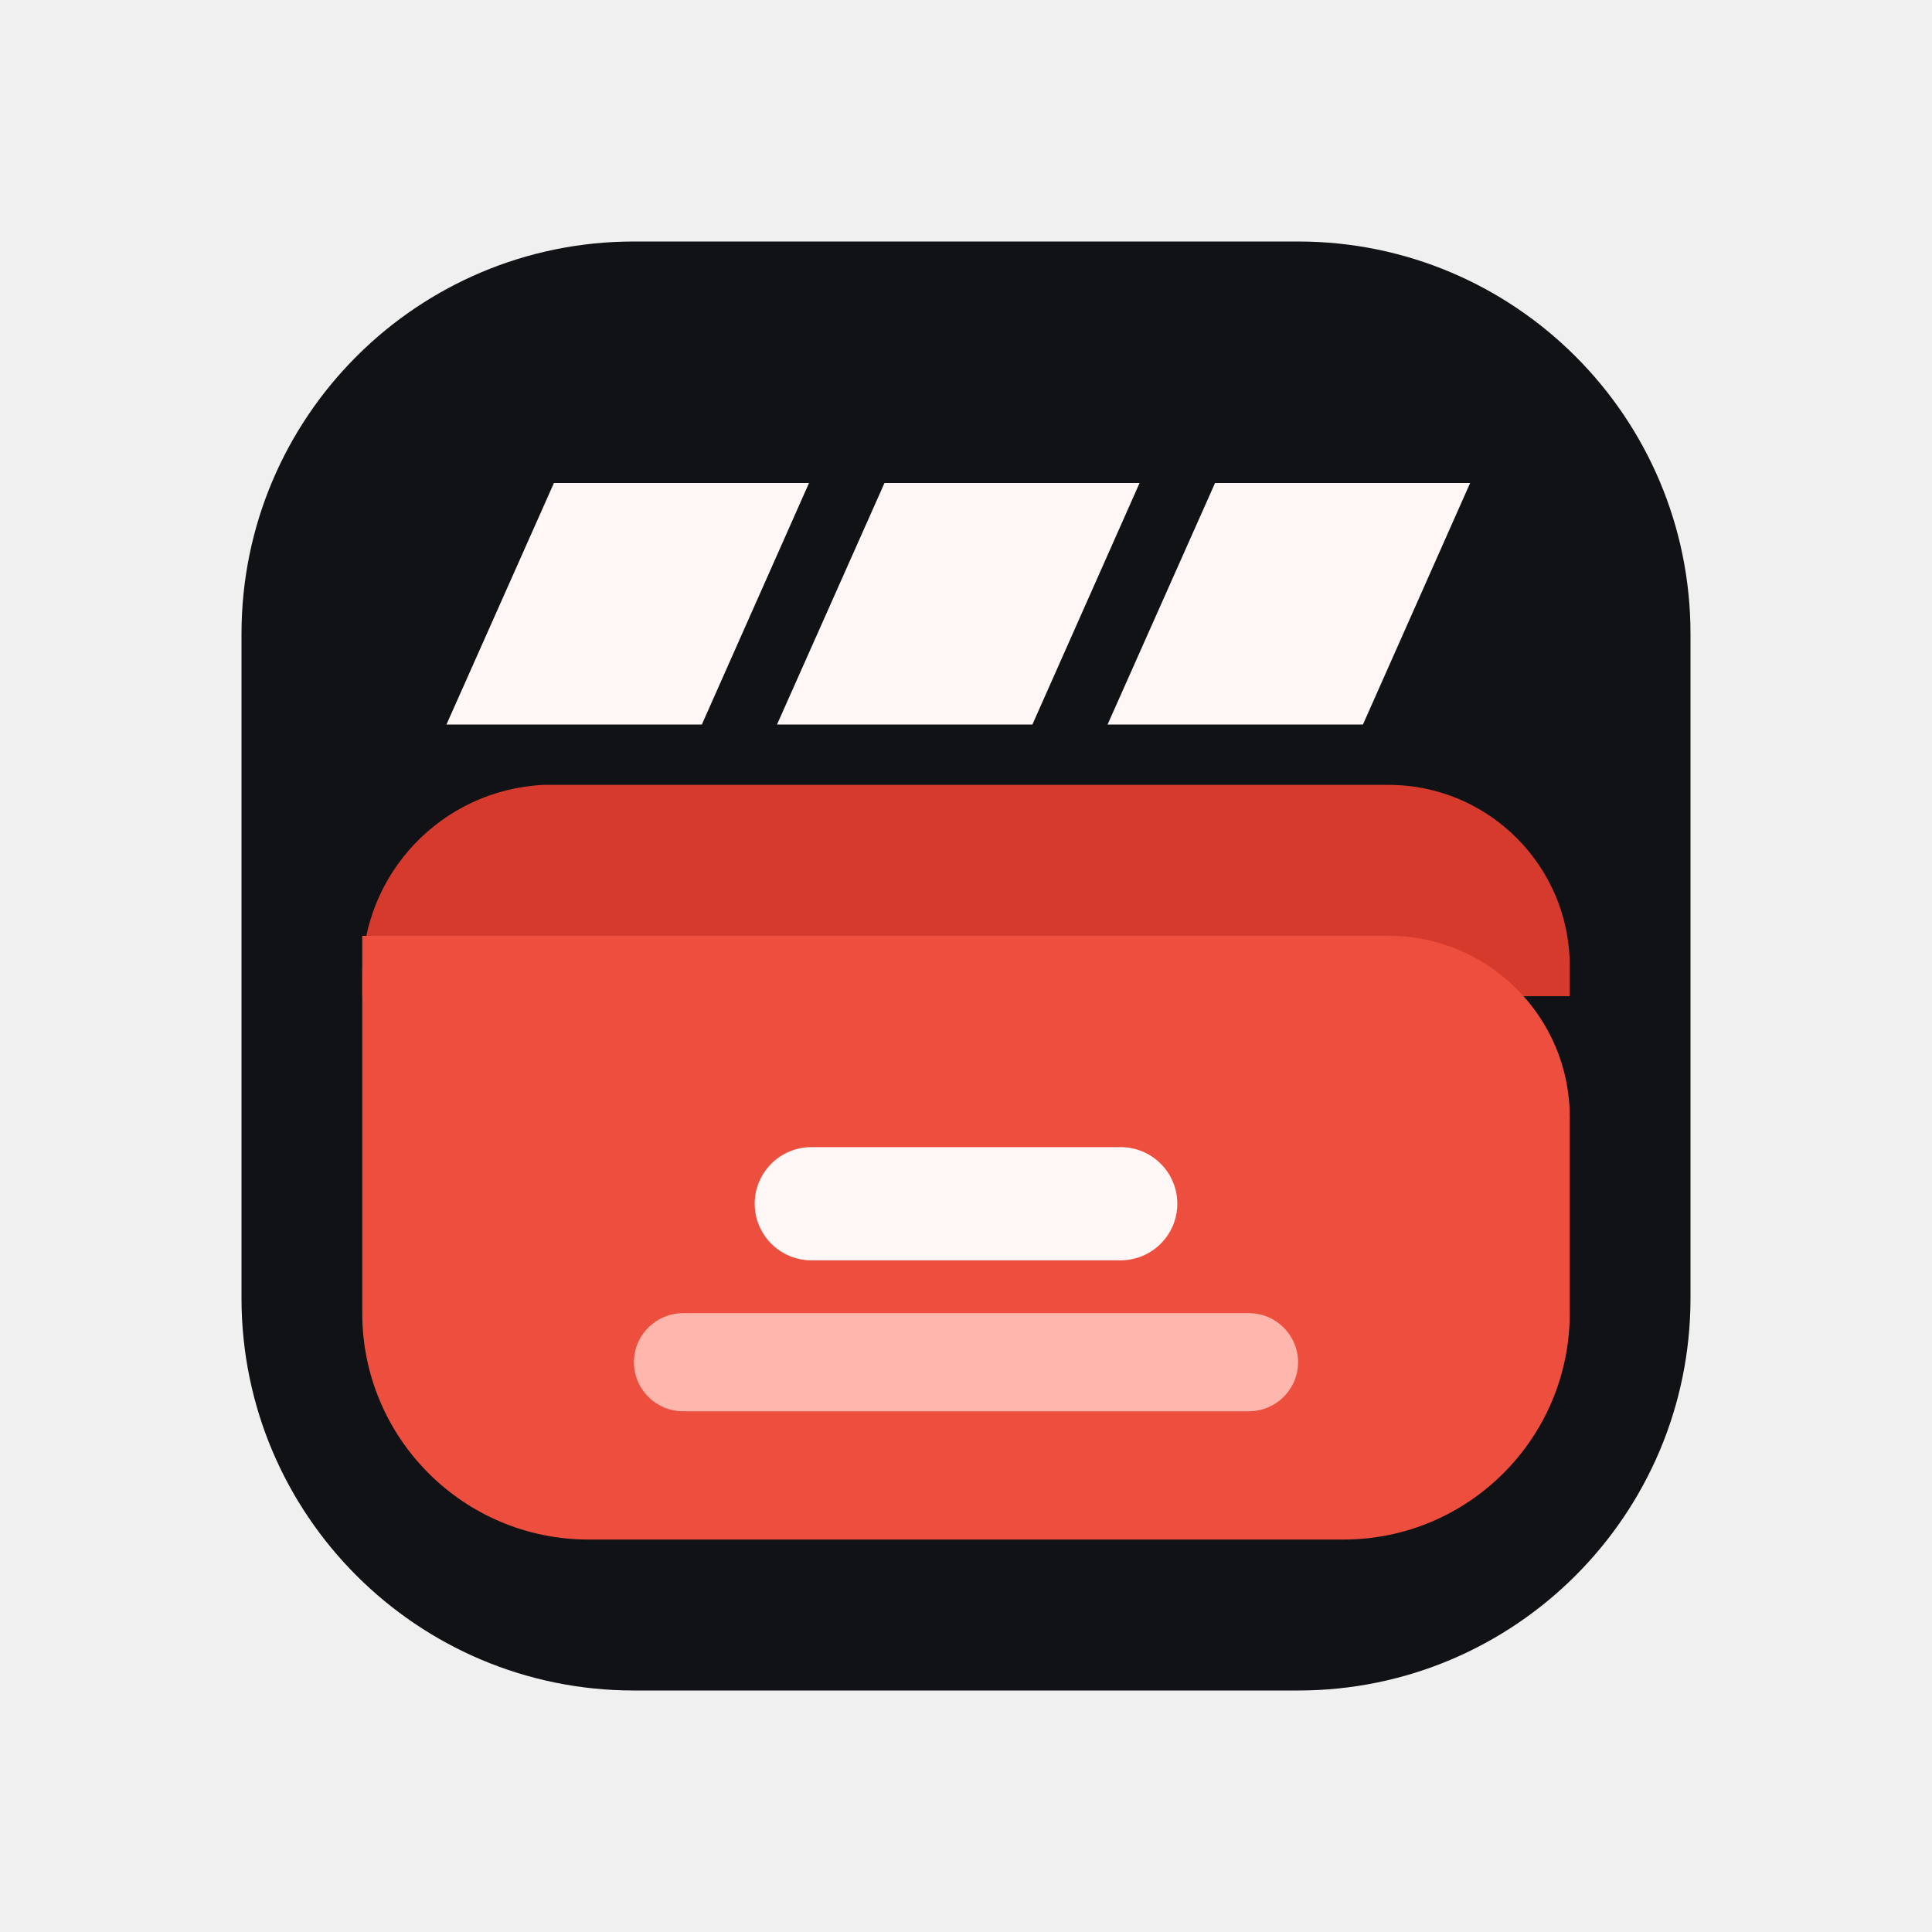
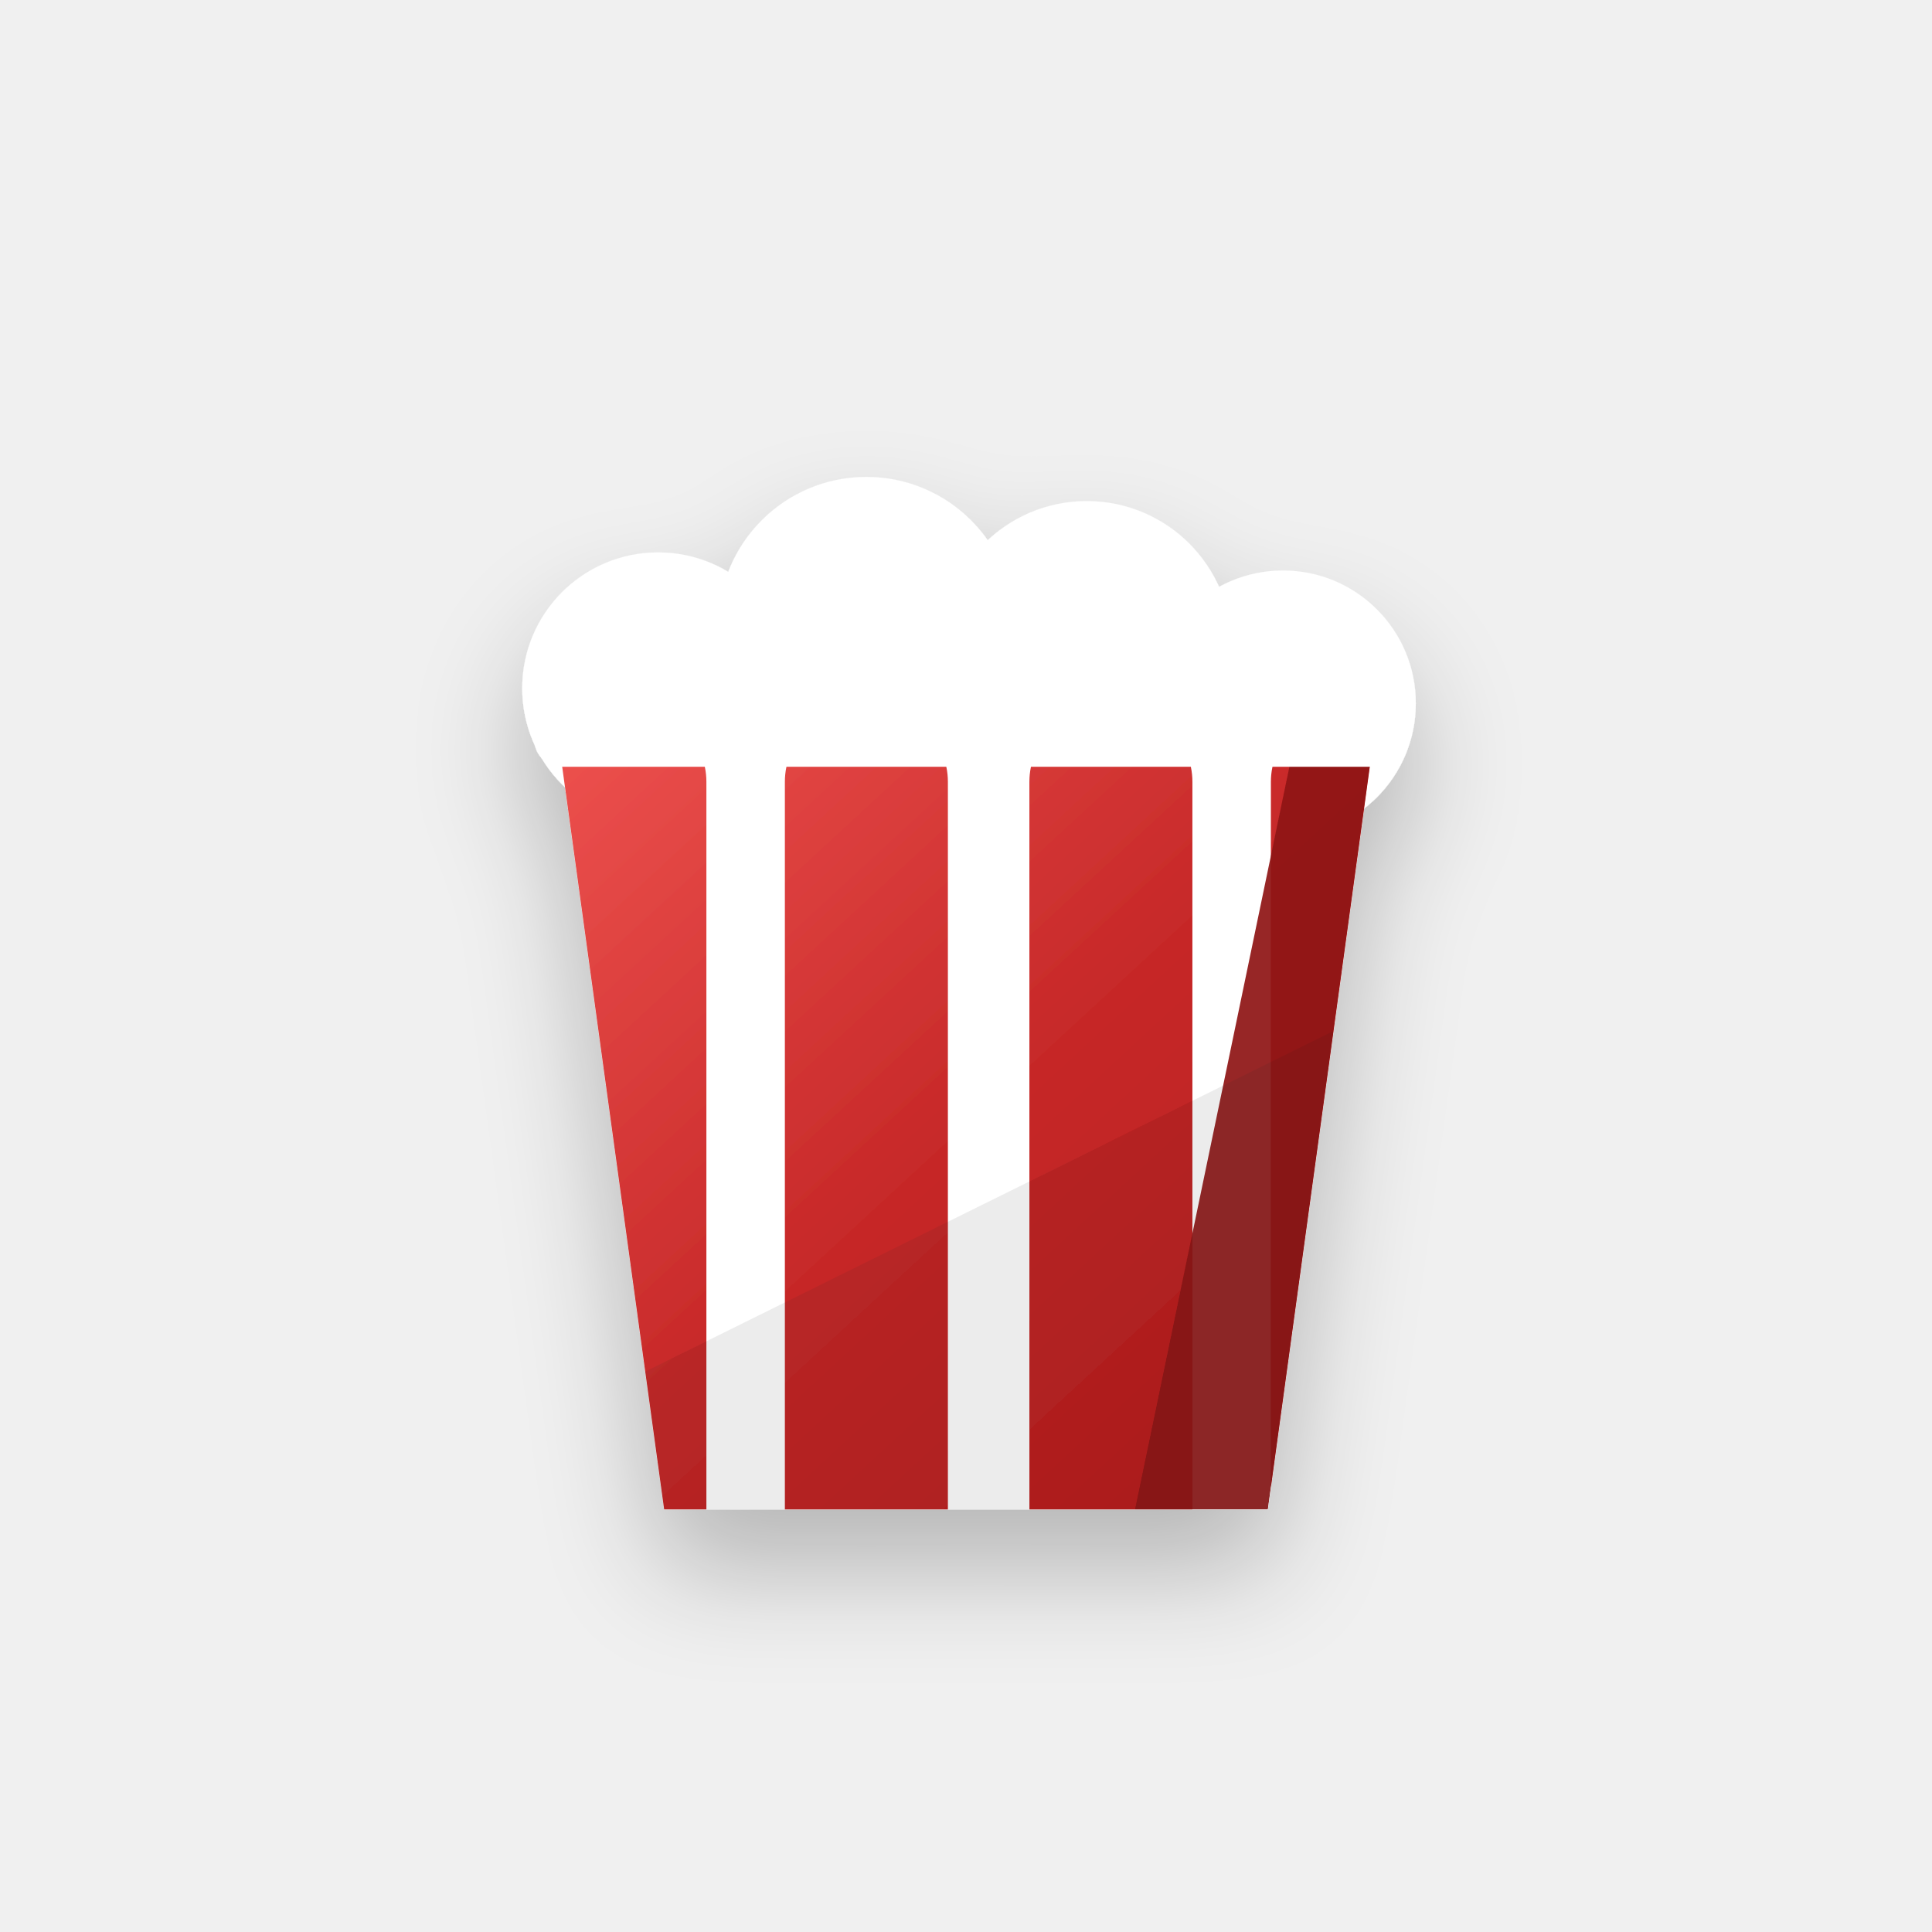
<svg xmlns="http://www.w3.org/2000/svg" viewBox="0 0 64 64" role="img" aria-labelledby="brandMarkTitle">
-   <rect x="8" y="8" width="48" height="48" rx="13" fill="#101216" />
-   <path fill="#D63A2C" d="M18 26h28c3.31 0 6 2.69 6 6v1H12v-.69A6.31 6.31 0 0 1 18 26Z" />
-   <path fill="#EE4E3D" d="M18 31h28c3.31 0 6 2.69 6 6v6.5A7.5 7.5 0 0 1 44.5 51h-25A7.5 7.5 0 0 1 12 43.5V31h6Z" />
-   <path fill="#FFF7F5" d="M18.35 16h8.45l-3.55 8h-8.46l3.56-8Zm10.95 0h8.45l-3.55 8h-8.46l3.56-8Zm10.95 0h8.45l-3.55 8h-8.46l3.56-8Z" />
-   <rect x="25" y="38" width="14" height="3.75" rx="1.88" fill="#FFF7F5" />
-   <rect x="21" y="43.5" width="22" height="3.25" rx="1.63" fill="#FFB7AD" />
+   <defs>
+     <linearGradient id="stripeRed" x1="18" y1="24" x2="42" y2="50" gradientUnits="userSpaceOnUse">
+       <stop offset="0" stop-color="#ef5350" />
+       <stop offset="0.55" stop-color="#c62828" />
+       <stop offset="1" stop-color="#b71c1c" />
+     </linearGradient>
+     <filter id="softShadow" x="-40%" y="-35%" width="180%" height="190%">
+       <feDropShadow dx="0" dy="2" stdDeviation="1.8" flood-color="#000" flood-opacity=".24" />
+     </filter>
+     <clipPath id="bucketClip">
+       <path d="M18.5 24.5h27L42 50H22L18.5 24.5Z" />
+     </clipPath>
+   </defs>
+   <g filter="url(#softShadow)">
+     <g>
+       <circle cx="21.8" cy="22.8" r="4.5" fill="#ffffff" />
+       <circle cx="28.7" cy="20.7" r="4.9" fill="#ffffff" />
+       <circle cx="36" cy="21.4" r="4.8" fill="#ffffff" />
+       <circle cx="42.5" cy="23.3" r="4.4" fill="#ffffff" />
+       <circle cx="25.3" cy="26.6" r="3.9" fill="#ffffff" />
+       <circle cx="32.3" cy="27.1" r="4.1" fill="#ffffff" />
+       <circle cx="39.4" cy="26.2" r="3.7" fill="#ffffff" />
+     </g>
+     <path d="M18.5 24.5h27L42 50H22L18.5 24.5Z" fill="#ffffff" />
+     <g clip-path="url(#bucketClip)">
+       <rect x="18" y="23.5" width="5.4" height="29" rx="2.4" fill="url(#stripeRed)" />
+       <rect x="26" y="23.5" width="5.4" height="29" rx="2.4" fill="url(#stripeRed)" />
+       <rect x="34.1" y="23.5" width="5.4" height="29" rx="2.4" fill="url(#stripeRed)" />
+       <rect x="42.1" y="23.5" width="5.4" height="29" rx="2.4" fill="url(#stripeRed)" />
+       <path d="M42.9 24.5h2.6L42 50h-4.4Z" fill="#8e1515" opacity=".92" />
+       <path d="M17.4 47.4 46.1 33.2 43.4 50H22Z" fill="#111111" opacity=".08" />
+     </g>
+     <path d="M18.6 24.5h26.8" stroke="#ffffff" stroke-width="1.8" stroke-linecap="round" />
+   </g>
</svg>
